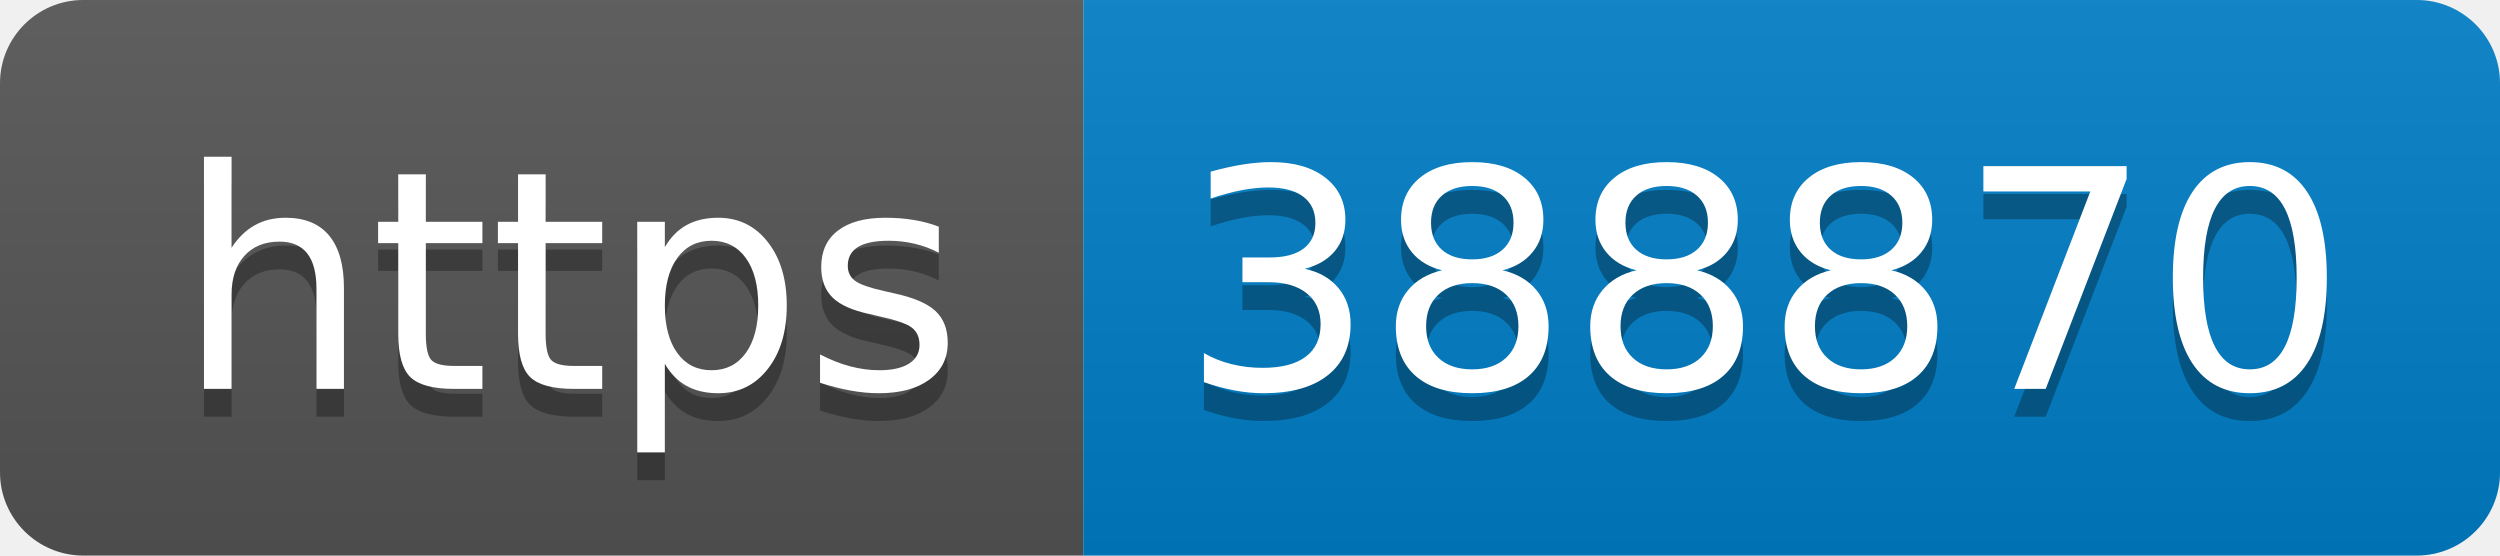
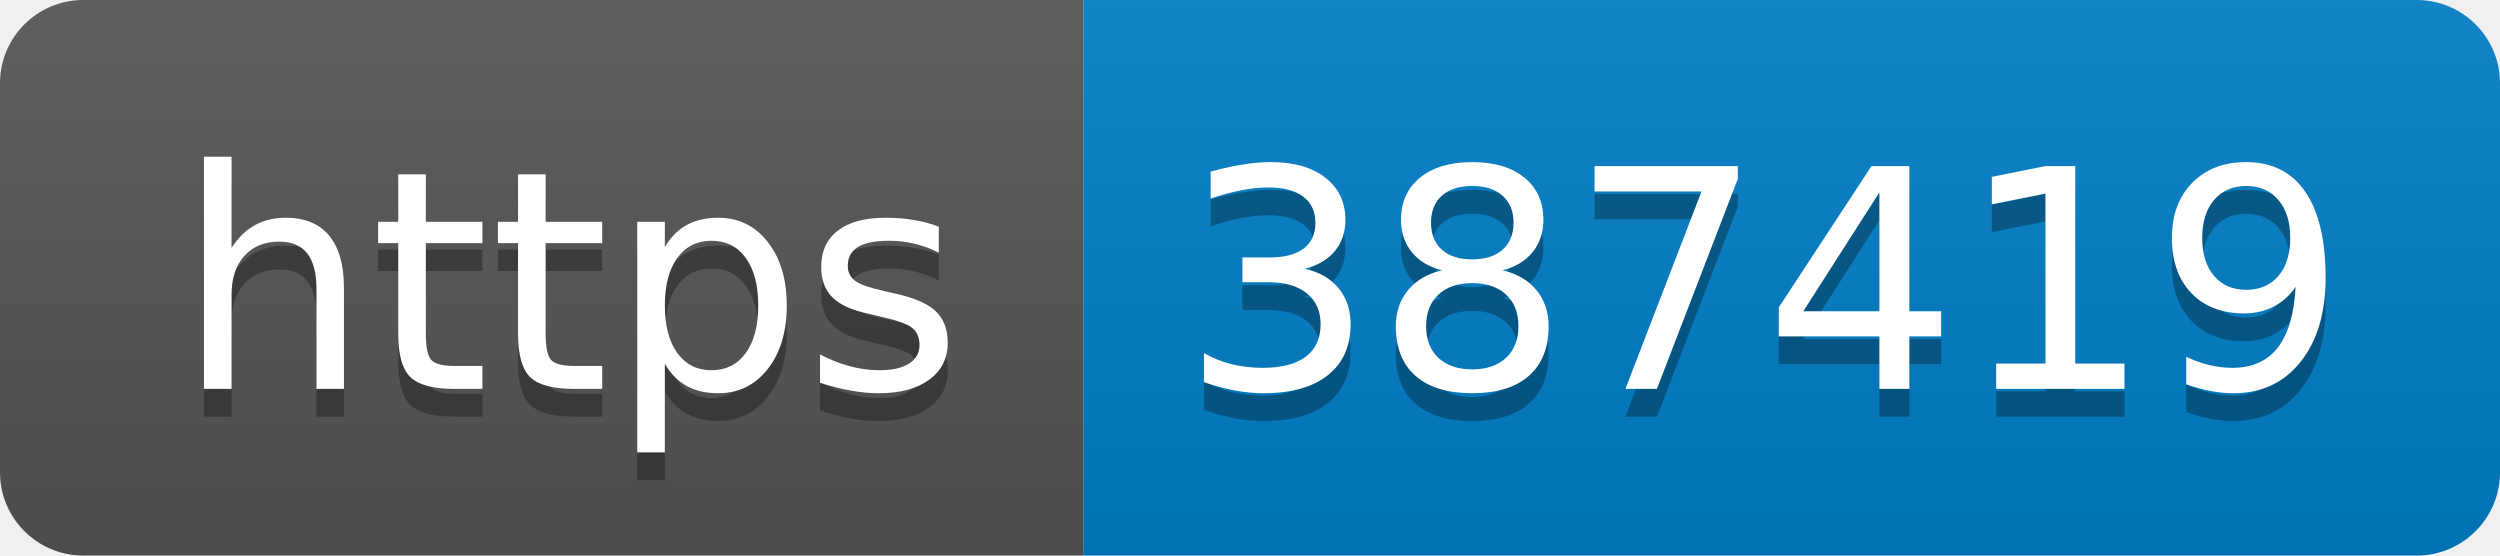
- <svg xmlns="http://www.w3.org/2000/svg" width="90" height="20" role="img" aria-label="https: 388870">
+ <svg xmlns="http://www.w3.org/2000/svg" width="90" height="20" role="img" aria-label="https: 387419">
  <linearGradient id="s" x2="0" y2="100%">
    <stop offset="0" stop-color="#bbb" stop-opacity=".1" />
    <stop offset="1" stop-opacity=".1" />
  </linearGradient>
  <clipPath id="r">
    <rect width="90" height="20" rx="3" fill="#fff" />
  </clipPath>
  <g clip-path="url(#r)">
    <rect width="39" height="20" fill="#555" />
    <rect x="39" width="51" height="20" fill="#007ec6" />
    <rect width="90" height="20" fill="url(#s)" />
  </g>
  <g fill="#fff" text-anchor="middle" font-family="Verdana,Geneva,DejaVu Sans,sans-serif" text-rendering="geometricPrecision" font-size="110">
    <text aria-hidden="true" x="205" y="150" fill="#010101" fill-opacity=".3" transform="scale(.1)" textLength="290">https</text>
    <text x="205" y="140" transform="scale(.1)" fill="#fff" textLength="290">https</text>
-     <text aria-hidden="true" x="635" y="150" fill="#010101" fill-opacity=".3" transform="scale(.1)" textLength="410">388870</text>
-     <text x="635" y="140" transform="scale(.1)" fill="#fff" textLength="410">388870</text>
+     <text aria-hidden="true" x="635" y="150" fill="#010101" fill-opacity=".3" transform="scale(.1)" textLength="410">387419</text>
+     <text x="635" y="140" transform="scale(.1)" fill="#fff" textLength="410">387419</text>
  </g>
</svg>
